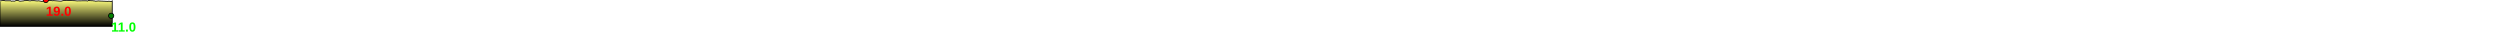
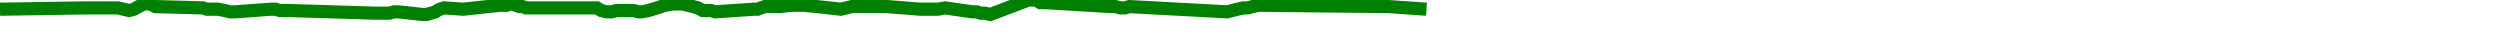
- <svg xmlns="http://www.w3.org/2000/svg" baseProfile="full" height="200px" version="1.1" width="9500px">
-   <defs>
-     <linearGradient id="my-gradient" x1="0" x2="0" y1="0" y2="1">
-       <stop offset="0.0" stop-color="#ffff7f" stop-opacity="1" />
-       <stop offset="0.2" stop-color="#cccc66" stop-opacity="1" />
-       <stop offset="1.0" stop-color="#000000" stop-opacity="1" />
-     </linearGradient>
-   </defs>
-   <path d="M 0 3.5 L 11.188 2.0 L 12.231 2.0 L 13.227 2.0 L 14.147 1.5 L 15.006 1.5 L 15.985 2.0 L 17.136 2.5 L 17.963 2.5 L 19.101 3.0 L 40.646 3.0 L 41.962 4.0 L 43.592 4.5 L 45.082 4.5 L 46.586 4.0 L 48.086 4.0 L 49.445 4.0 L 50.62 4.0 L 51.805 4.0 L 53.34 4.5 L 54.276 4.5 L 56.288 4.0 L 58.929 3.0 L 61.398 2.0 L 63.849 1.5 L 66.531 1.5 L 68.327 2.0 L 71.383 3.0 L 72.757 4.0 L 74.136 4.0 L 75.28 4.0 L 76.626 4.5 L 88.328 3.5 L 89.484 3.5 L 90.503 3.0 L 91.708 2.5 L 92.807 2.5 L 94.456 2.5 L 96.494 2.5 L 99.509 2.0 L 103.618 2.0 L 107.543 2.5 L 111.225 3.0 L 114.772 3.5 L 118.173 2.5 L 121.892 2.5 L 128.936 2.5 L 138.987 3.5 L 140.579 3.5 L 142.57 3.5 L 144.311 3.5 L 146.495 3.0 L 154.818 4.5 L 156.122 4.5 L 157.269 5.0 L 158.483 5.0 L 160.219 5.5 L 171.835 0.0 L 172.902 0.0 L 174.158 0.0 L 175.39 1.0 L 176.982 1.0 L 196.912 2.5 L 198.301 2.5 L 199.741 3.0 L 201.161 3.0 L 202.477 2.5 L 232.224 4.5 L 233.894 4.0 L 235.348 3.5 L 237.163 3.0 L 238.528 3.0 L 239.967 2.5 L 241.756 2.0 L 281.325 2.5 L 292.842 3.5 L 292.842 3.5 L 318.669 3.0 L 328.719 3.0 L 330.396 3.5 L 332.117 4.0 L 333.579 3.5 L 334.952 2.5 L 336.686 1.5 L 338.417 1.5 L 340.057 2.5 L 354.512 3.0 L 355.737 3.5 L 357.296 3.5 L 359.162 3.5 L 361.141 4.0 L 362.834 4.5 L 364.341 4.5 L 375.118 3.5 L 376.596 3.5 L 377.934 4.0 L 379.282 4.0 L 380.592 4.0 L 406.903 5.0 L 408.156 5.0 L 409.714 5.0 L 411.164 5.0 L 412.683 4.5 L 414.015 4.5 L 421.254 5.5 L 422.464 5.5 L 423.938 5.0 L 425.202 4.5 L 426.488 3.5 L 426.488 100 L 0.0 100 L 0.0 7.0" fill="url(#my-gradient)" stroke="black" stroke-width="3" />
-   <circle cx="174.158" cy="0" fill="red" r="10" stroke="black" stroke-width="3" />
-   <circle cx="422.464" cy="60" fill="green" r="10" stroke="black" stroke-width="3" />
-   <text fill="#ff0000" font-family="Arial" font-size="50px" font-weight="bold" stroke="none" x="174.158" y="60">19.0</text>
-   <text fill="#00ff00" font-family="Arial" font-size="50px" font-weight="bold" stroke="none" x="422.464" y="120">11.0</text>
+ <svg xmlns="http://www.w3.org/2000/svg" baseProfile="full" height="20px" version="1.1" width="950px">
+   <defs />
+   <path d="M 0 3.5 L 32.284 3.0 L 44.847 3.0 L 46.943 3.5 L 49.093 4.0 L 50.922 3.5 L 52.637 2.5 L 54.805 1.5 L 56.968 1.5 L 59.019 2.5 L 77.087 3.0 L 78.619 3.5 L 80.567 3.5 L 82.9 3.5 L 85.374 4.0 L 87.489 4.5 L 89.374 4.5 L 102.845 3.5 L 104.692 3.5 L 106.365 4.0 L 108.05 4.0 L 109.688 4.0 L 142.576 5.0 L 144.142 5.0 L 146.09 5.0 L 147.903 5.0 L 149.801 4.5 L 151.466 4.5 L 160.515 5.5 L 162.027 5.5 L 163.87 5.0 L 165.45 4.5 L 167.058 3.5 L 168.743 3.0 L 176.02 3.5 L 190.005 2.0 L 191.308 2.0 L 192.554 2.0 L 193.704 1.5 L 194.777 1.5 L 196.002 2.0 L 197.44 2.5 L 198.474 2.5 L 199.897 3.0 L 226.827 3.0 L 228.473 4.0 L 230.511 4.5 L 232.372 4.5 L 234.253 4.0 L 236.128 4.0 L 237.827 4.0 L 239.295 4.0 L 240.776 4.0 L 242.696 4.5 L 243.866 4.5 L 246.38 4.0 L 249.682 3.0 L 252.768 2.0 L 255.832 1.5 L 259.184 1.5 L 261.429 2.0 L 265.249 3.0 L 266.967 4.0 L 268.691 4.0 L 270.12 4.0 L 271.803 4.5 L 286.43 3.5 L 287.875 3.5 L 289.149 3.0 L 290.655 2.5 L 292.029 2.5 L 294.091 2.5 L 296.637 2.5 L 300.406 2.0 L 305.542 2.0 L 310.449 2.5 L 315.052 3.0 L 319.485 3.5 L 323.737 2.5 L 328.385 2.5 L 337.191 2.5 L 349.754 3.5 L 351.744 3.5 L 354.233 3.5 L 356.408 3.5 L 359.139 3.0 L 369.543 4.5 L 371.172 4.5 L 372.607 5.0 L 374.124 5.0 L 376.293 5.5 L 390.814 0.0 L 392.148 0.0 L 393.717 0.0 L 395.258 1.0 L 397.247 1.0 L 422.16 2.5 L 423.896 2.5 L 425.697 3.0 L 427.472 3.0 L 429.116 2.5 L 466.301 4.5 L 468.388 4.0 L 470.206 3.5 L 472.474 3.0 L 474.181 3.0 L 475.979 2.5 L 478.215 2.0 L 527.677 2.5 L 542.073 3.5 L 542.073 3.5" fill="none" stroke="green" stroke-width="5" />
</svg>
